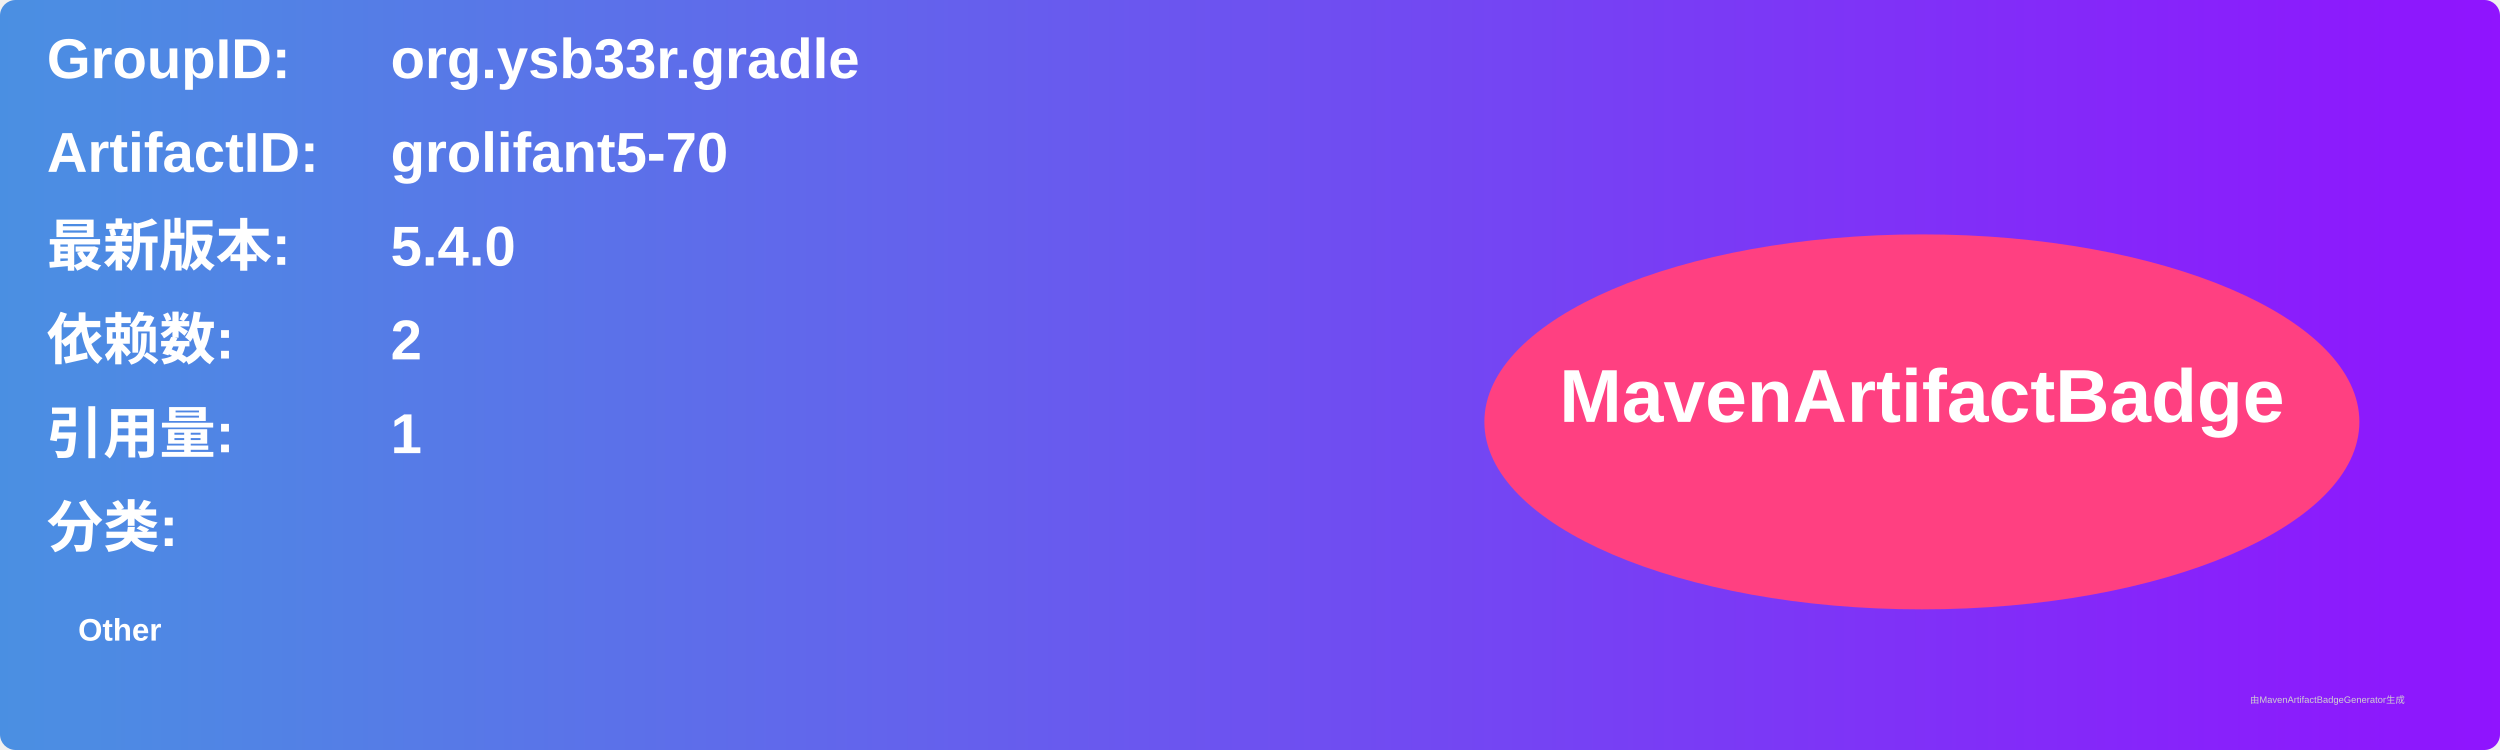
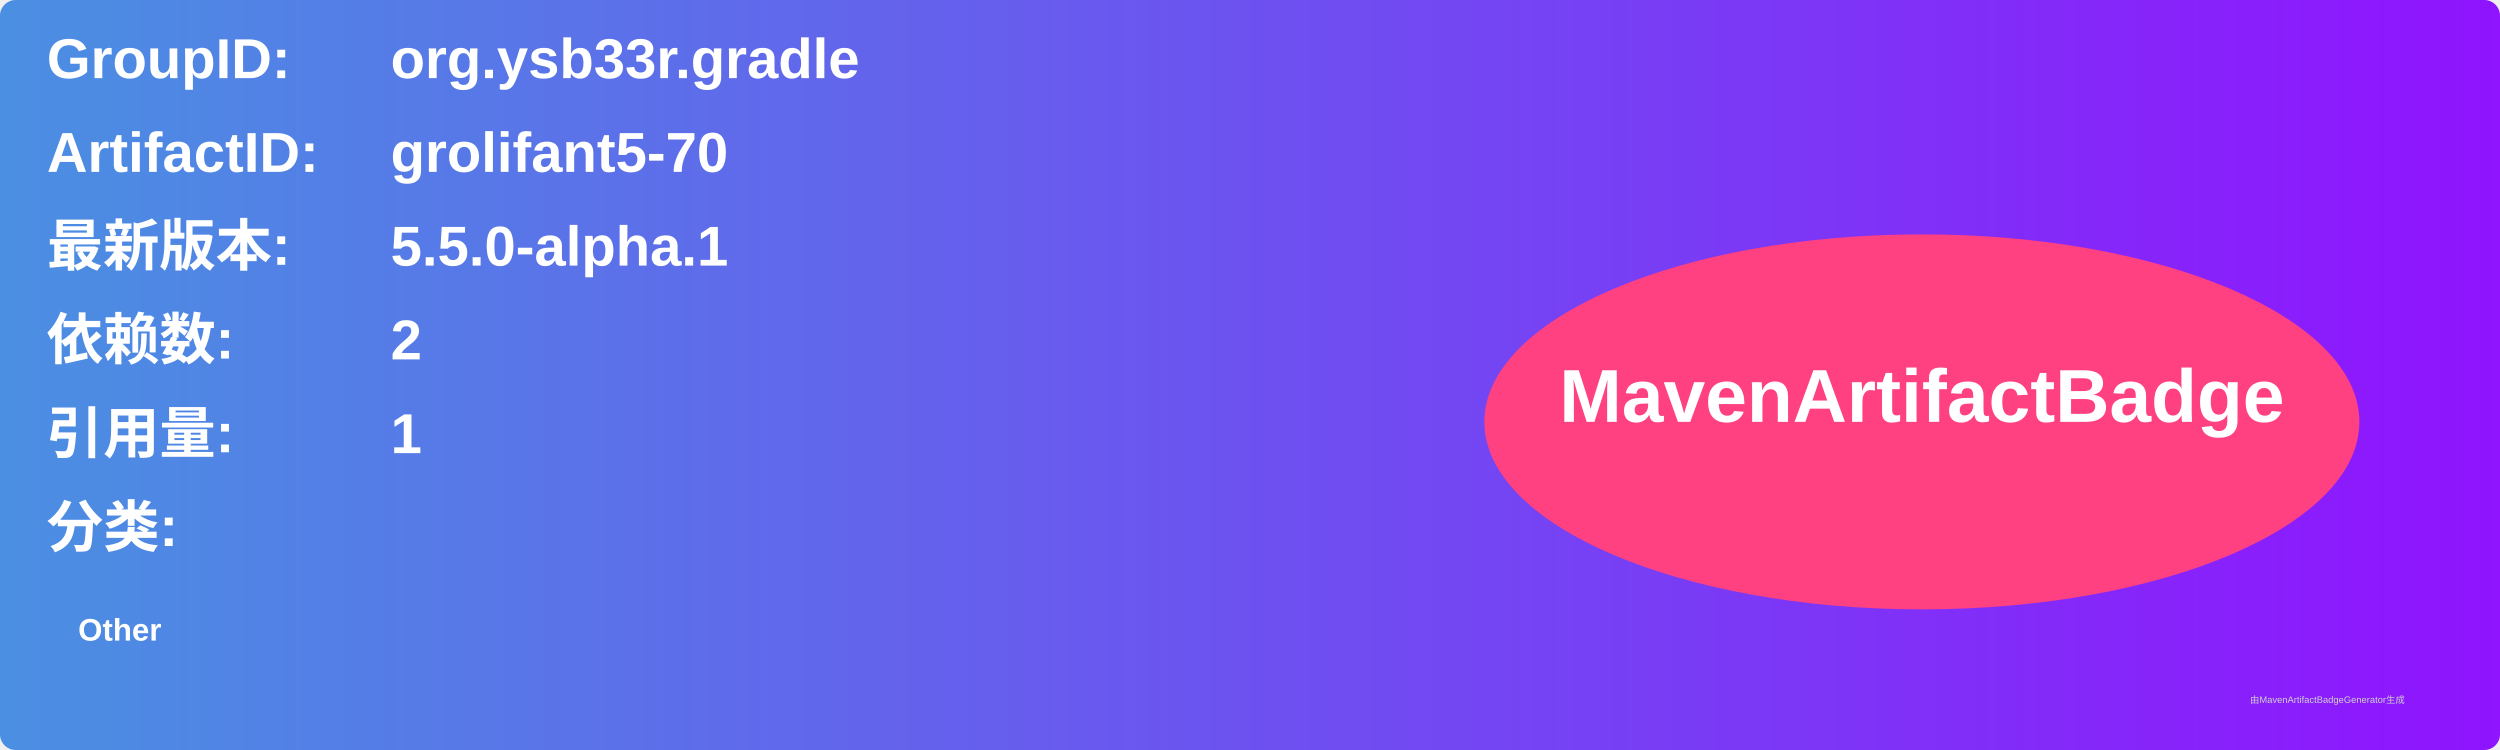
<svg xmlns="http://www.w3.org/2000/svg" width="800" height="240" viewBox="0 0 800 240">
  <linearGradient id="grad" x1="0%" y1="0%" x2="100%" y2="0%">
    <stop offset="0%" stop-color="#4a90e2" />
    <stop offset="100%" stop-color="#9013fe" />
  </linearGradient>
  <rect width="100%" height="100%" rx="5" ry="5" fill="url(#grad)" />
  <g transform="translate(15, 15)">
    <text x="0" y="10" font-family="Arial" font-size="18" fill="white" font-weight="bold" width="260">GroupID:</text>
    <text x="110" y="10" font-family="Arial" font-size="18" fill="white" font-weight="bold" width="460">org.ysb33r.gradle</text>
    <text x="0" y="40" font-family="Arial" font-size="18" fill="white" font-weight="bold" width="260">ArtifactID:</text>
    <text x="110" y="40" font-family="Arial" font-size="18" fill="white" font-weight="bold" width="460">grolifant5-70</text>
    <text x="0" y="70" font-family="Arial" font-size="18" fill="white" font-weight="bold">最新版本:</text>
    <text x="110" y="70" font-family="Arial" font-size="18" fill="white" font-weight="bold">
-       <tspan font-weight="bold">5.4.0</tspan>
+       <tspan font-weight="bold">5.5.0-alpha.1</tspan>
    </text>
    <text x="0" y="100" font-family="Arial" font-size="18" fill="white" font-weight="bold">依赖数: </text>
    <text x="110" y="100" font-family="Arial" font-size="18" fill="white">
      <tspan font-weight="bold">2</tspan>
    </text>
    <text x="0" y="130" font-family="Arial" font-size="18" fill="white" font-weight="bold">引用量: </text>
    <text x="110" y="130" font-family="Arial" font-size="18" fill="white">
      <tspan font-weight="bold">1</tspan>
    </text>
    <text x="0" y="160" font-family="Arial" font-size="18" fill="white" font-weight="bold">分类:</text>
    <text x="10" y="190" font-family="Arial" font-size="10" fill="white">
      <tspan font-weight="bold">Other</tspan>
    </text>
    <ellipse cx="600" cy="120" rx="140" ry="60" fill="#ff4081" />
    <text x="600" y="120" text-anchor="middle" font-family="Arial" font-size="24" fill="white" font-weight="bold">MavenArtifactBadge</text>
  </g>
  <text x="720" y="225" font-family="Arial" font-size="3" fill="#d0d0d0">由MavenArtifactBadgeGenerator生成</text>
</svg>
